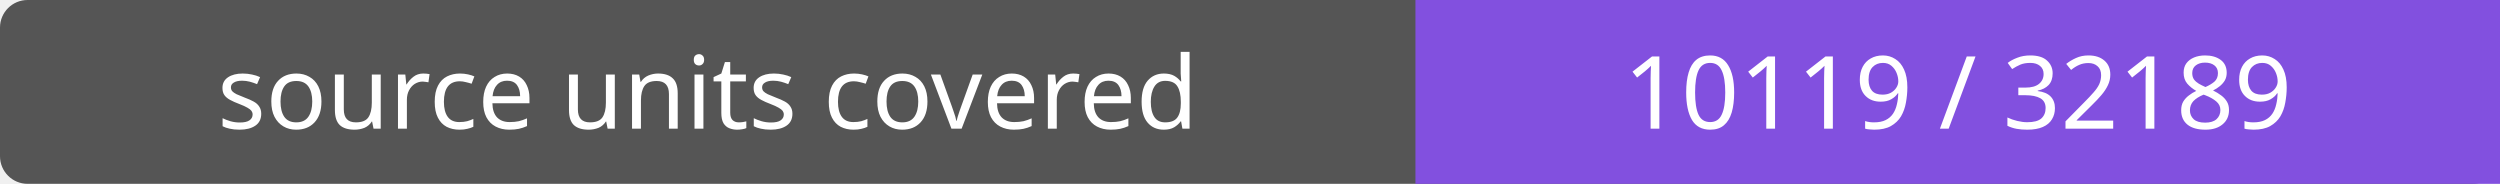
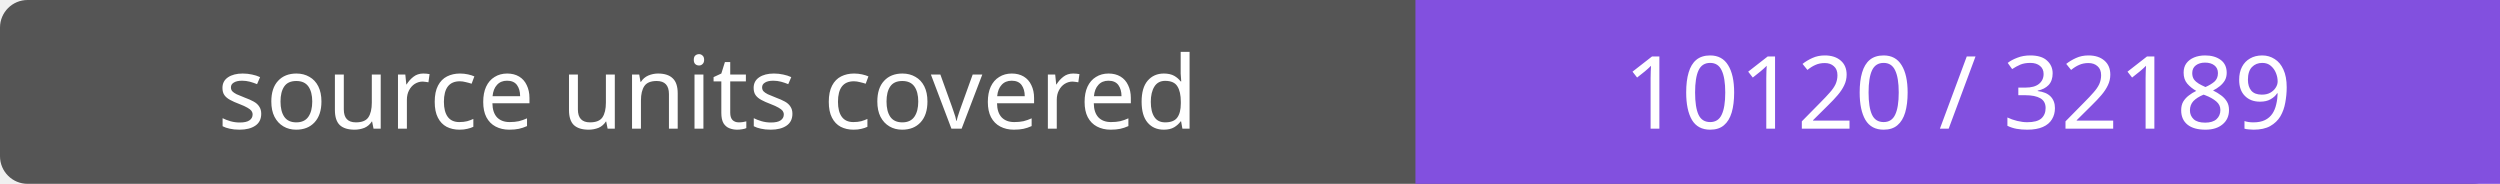
- <svg xmlns="http://www.w3.org/2000/svg" width="272" height="20" role="img" aria-label="source units covered: 10119 / 32189">
+ <svg xmlns="http://www.w3.org/2000/svg" width="272" height="20" role="img" aria-label="source units covered: 10120 / 32189">
  <rect width="272" height="20" rx="3" fill="#555" />
  <path fill="#8250df" d="M154 0h118v20H154z" />
  <g fill="#fff" text-anchor="middle" font-family="Verdana,sans-serif" font-size="11">
    <text x="77.0" y="14">source units covered</text>
-     <text x="213.0" y="14">10119 / 32189</text>
+     <text x="213.0" y="14">10120 / 32189</text>
  </g>
</svg>
